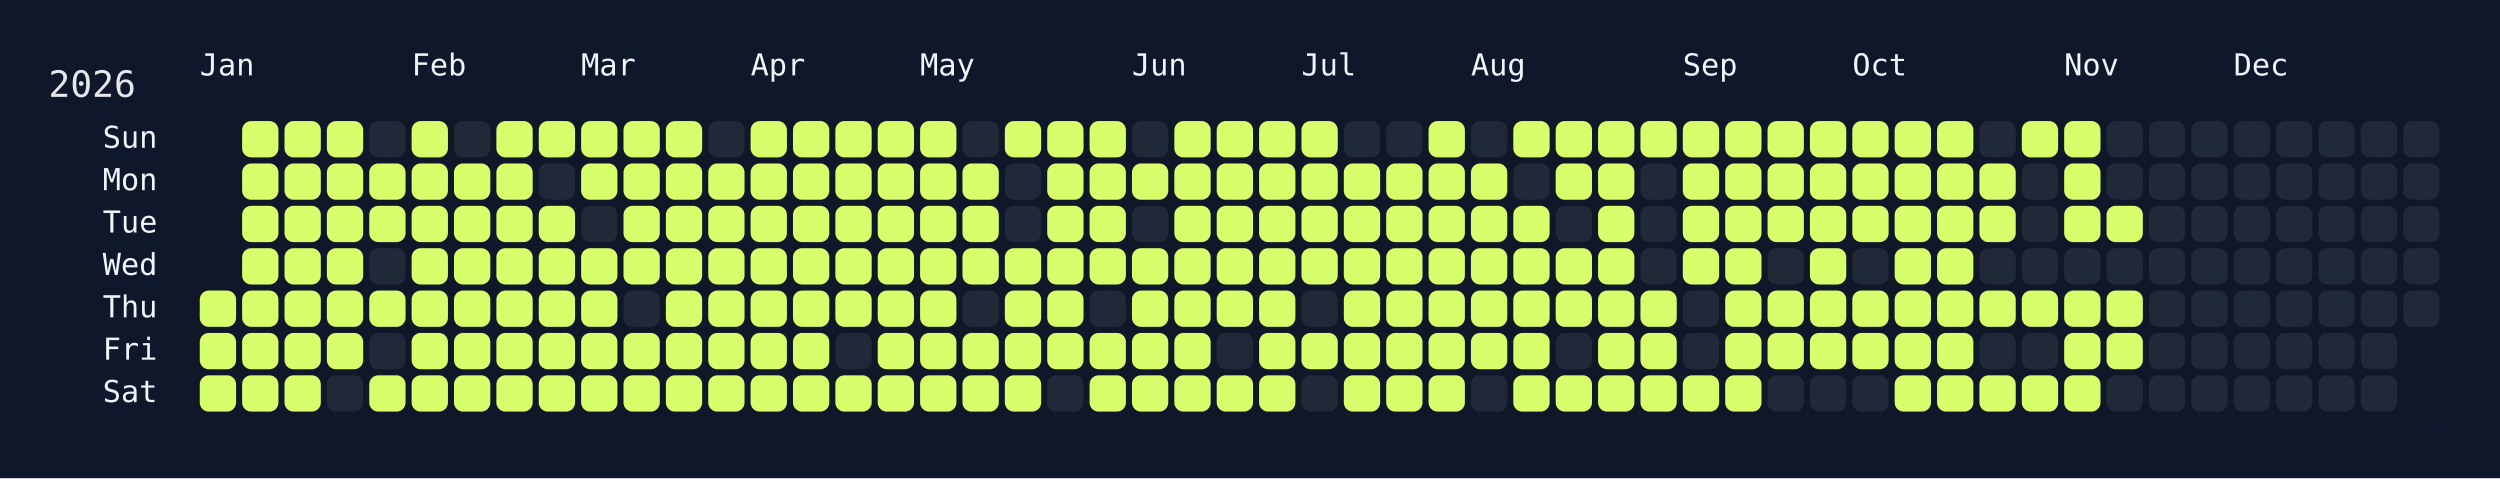
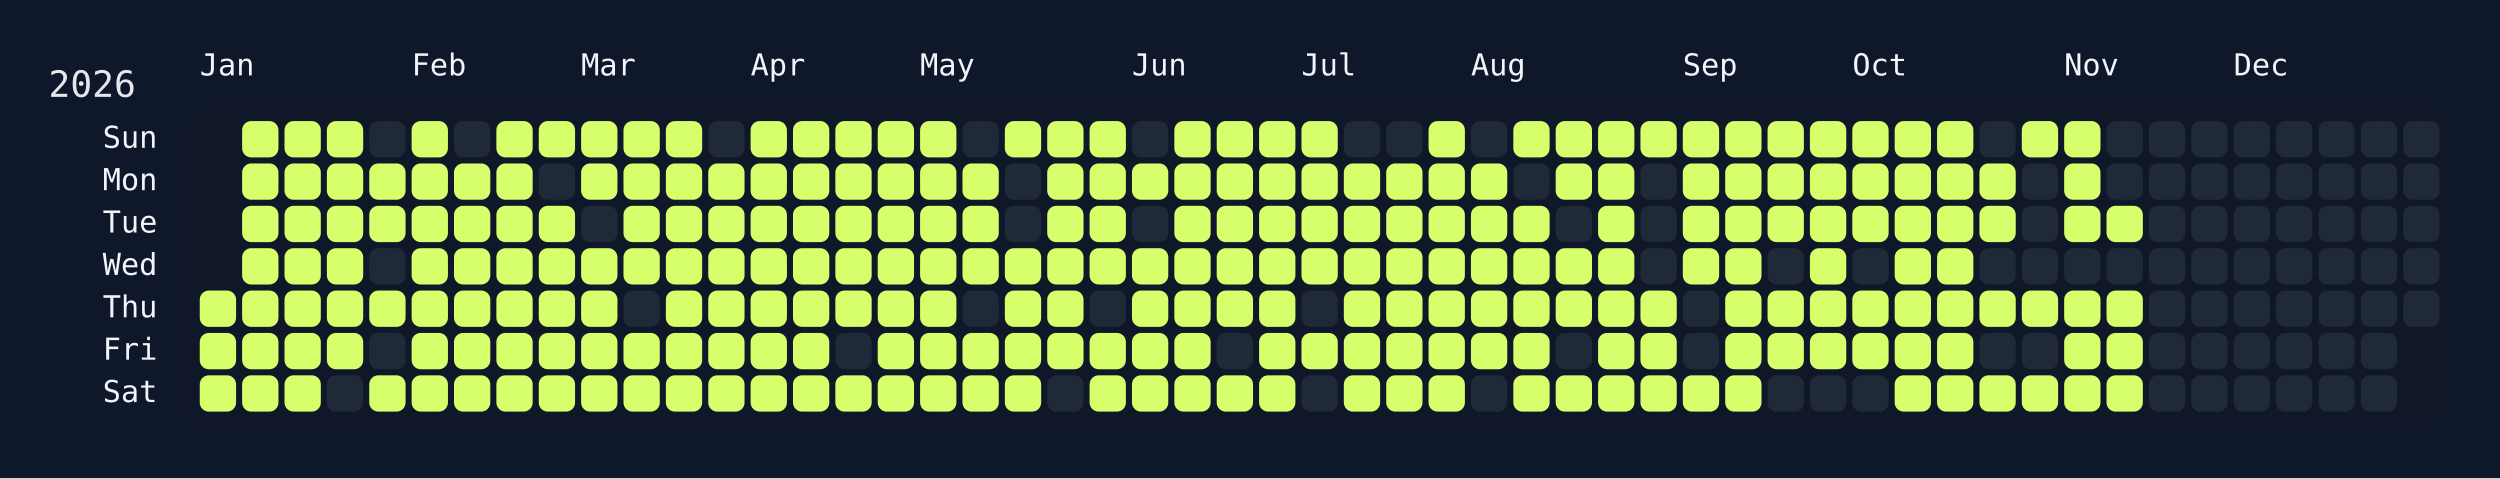
<svg xmlns="http://www.w3.org/2000/svg" width="826" height="158" viewBox="0 0 826 158">
  <rect width="826" height="158" fill="#0f172a" />
  <rect x="60" y="34" width="750" height="108" rx="12" ry="12" fill="rgba(15, 23, 42, 0.8)" />
  <text x="16" y="32" font-size="12" fill="#e5e7eb" font-family="JetBrains Mono, ui-monospace, SFMono-Regular, Menlo, Monaco, Consolas, monospace">2026</text>
  <text x="66" y="18" font-size="10" fill="#f1f5f9" font-family="JetBrains Mono, ui-monospace, SFMono-Regular, Menlo, Monaco, Consolas, monospace" dominant-baseline="hanging">Jan</text>
  <text x="136" y="18" font-size="10" fill="#f1f5f9" font-family="JetBrains Mono, ui-monospace, SFMono-Regular, Menlo, Monaco, Consolas, monospace" dominant-baseline="hanging">Feb</text>
  <text x="192" y="18" font-size="10" fill="#f1f5f9" font-family="JetBrains Mono, ui-monospace, SFMono-Regular, Menlo, Monaco, Consolas, monospace" dominant-baseline="hanging">Mar</text>
  <text x="248" y="18" font-size="10" fill="#f1f5f9" font-family="JetBrains Mono, ui-monospace, SFMono-Regular, Menlo, Monaco, Consolas, monospace" dominant-baseline="hanging">Apr</text>
  <text x="304" y="18" font-size="10" fill="#f1f5f9" font-family="JetBrains Mono, ui-monospace, SFMono-Regular, Menlo, Monaco, Consolas, monospace" dominant-baseline="hanging">May</text>
  <text x="374" y="18" font-size="10" fill="#f1f5f9" font-family="JetBrains Mono, ui-monospace, SFMono-Regular, Menlo, Monaco, Consolas, monospace" dominant-baseline="hanging">Jun</text>
  <text x="430" y="18" font-size="10" fill="#f1f5f9" font-family="JetBrains Mono, ui-monospace, SFMono-Regular, Menlo, Monaco, Consolas, monospace" dominant-baseline="hanging">Jul</text>
  <text x="486" y="18" font-size="10" fill="#f1f5f9" font-family="JetBrains Mono, ui-monospace, SFMono-Regular, Menlo, Monaco, Consolas, monospace" dominant-baseline="hanging">Aug</text>
  <text x="556" y="18" font-size="10" fill="#f1f5f9" font-family="JetBrains Mono, ui-monospace, SFMono-Regular, Menlo, Monaco, Consolas, monospace" dominant-baseline="hanging">Sep</text>
  <text x="612" y="18" font-size="10" fill="#f1f5f9" font-family="JetBrains Mono, ui-monospace, SFMono-Regular, Menlo, Monaco, Consolas, monospace" dominant-baseline="hanging">Oct</text>
  <text x="682" y="18" font-size="10" fill="#f1f5f9" font-family="JetBrains Mono, ui-monospace, SFMono-Regular, Menlo, Monaco, Consolas, monospace" dominant-baseline="hanging">Nov</text>
  <text x="738" y="18" font-size="10" fill="#f1f5f9" font-family="JetBrains Mono, ui-monospace, SFMono-Regular, Menlo, Monaco, Consolas, monospace" dominant-baseline="hanging">Dec</text>
  <text x="52" y="46.0" font-size="10" fill="#f1f5f9" font-family="JetBrains Mono, ui-monospace, SFMono-Regular, Menlo, Monaco, Consolas, monospace" text-anchor="end" dominant-baseline="middle">Sun</text>
  <text x="52" y="60.0" font-size="10" fill="#f1f5f9" font-family="JetBrains Mono, ui-monospace, SFMono-Regular, Menlo, Monaco, Consolas, monospace" text-anchor="end" dominant-baseline="middle">Mon</text>
  <text x="52" y="74.0" font-size="10" fill="#f1f5f9" font-family="JetBrains Mono, ui-monospace, SFMono-Regular, Menlo, Monaco, Consolas, monospace" text-anchor="end" dominant-baseline="middle">Tue</text>
  <text x="52" y="88.0" font-size="10" fill="#f1f5f9" font-family="JetBrains Mono, ui-monospace, SFMono-Regular, Menlo, Monaco, Consolas, monospace" text-anchor="end" dominant-baseline="middle">Wed</text>
  <text x="52" y="102.0" font-size="10" fill="#f1f5f9" font-family="JetBrains Mono, ui-monospace, SFMono-Regular, Menlo, Monaco, Consolas, monospace" text-anchor="end" dominant-baseline="middle">Thu</text>
  <text x="52" y="116.0" font-size="10" fill="#f1f5f9" font-family="JetBrains Mono, ui-monospace, SFMono-Regular, Menlo, Monaco, Consolas, monospace" text-anchor="end" dominant-baseline="middle">Fri</text>
  <text x="52" y="130.0" font-size="10" fill="#f1f5f9" font-family="JetBrains Mono, ui-monospace, SFMono-Regular, Menlo, Monaco, Consolas, monospace" text-anchor="end" dominant-baseline="middle">Sat</text>
  <g transform="translate(66,40)">
    <rect x="0" y="56" width="12" height="12" rx="3" ry="3" fill="#d6ff6b" data-date="2026-01-01" />
    <rect x="0" y="70" width="12" height="12" rx="3" ry="3" fill="#d6ff6b" data-date="2026-01-02" />
    <rect x="0" y="84" width="12" height="12" rx="3" ry="3" fill="#d6ff6b" data-date="2026-01-03" />
    <rect x="14" y="0" width="12" height="12" rx="3" ry="3" fill="#d6ff6b" data-date="2026-01-04" />
    <rect x="14" y="14" width="12" height="12" rx="3" ry="3" fill="#d6ff6b" data-date="2026-01-05" />
    <rect x="14" y="28" width="12" height="12" rx="3" ry="3" fill="#d6ff6b" data-date="2026-01-06" />
    <rect x="14" y="42" width="12" height="12" rx="3" ry="3" fill="#d6ff6b" data-date="2026-01-07" />
    <rect x="14" y="56" width="12" height="12" rx="3" ry="3" fill="#d6ff6b" data-date="2026-01-08" />
    <rect x="14" y="70" width="12" height="12" rx="3" ry="3" fill="#d6ff6b" data-date="2026-01-09" />
    <rect x="14" y="84" width="12" height="12" rx="3" ry="3" fill="#d6ff6b" data-date="2026-01-10" />
    <rect x="28" y="0" width="12" height="12" rx="3" ry="3" fill="#d6ff6b" data-date="2026-01-11" />
    <rect x="28" y="14" width="12" height="12" rx="3" ry="3" fill="#d6ff6b" data-date="2026-01-12" />
    <rect x="28" y="28" width="12" height="12" rx="3" ry="3" fill="#d6ff6b" data-date="2026-01-13" />
    <rect x="28" y="42" width="12" height="12" rx="3" ry="3" fill="#d6ff6b" data-date="2026-01-14" />
    <rect x="28" y="56" width="12" height="12" rx="3" ry="3" fill="#d6ff6b" data-date="2026-01-15" />
    <rect x="28" y="70" width="12" height="12" rx="3" ry="3" fill="#d6ff6b" data-date="2026-01-16" />
    <rect x="28" y="84" width="12" height="12" rx="3" ry="3" fill="#d6ff6b" data-date="2026-01-17" />
    <rect x="42" y="0" width="12" height="12" rx="3" ry="3" fill="#d6ff6b" data-date="2026-01-18" />
    <rect x="42" y="14" width="12" height="12" rx="3" ry="3" fill="#d6ff6b" data-date="2026-01-19" />
    <rect x="42" y="28" width="12" height="12" rx="3" ry="3" fill="#d6ff6b" data-date="2026-01-20" />
    <rect x="42" y="42" width="12" height="12" rx="3" ry="3" fill="#d6ff6b" data-date="2026-01-21" />
    <rect x="42" y="56" width="12" height="12" rx="3" ry="3" fill="#d6ff6b" data-date="2026-01-22" />
    <rect x="42" y="70" width="12" height="12" rx="3" ry="3" fill="#d6ff6b" data-date="2026-01-23" />
    <rect x="42" y="84" width="12" height="12" rx="3" ry="3" fill="#1f2937" data-date="2026-01-24" />
    <rect x="56" y="0" width="12" height="12" rx="3" ry="3" fill="#1f2937" data-date="2026-01-25" />
    <rect x="56" y="14" width="12" height="12" rx="3" ry="3" fill="#d6ff6b" data-date="2026-01-26" />
    <rect x="56" y="28" width="12" height="12" rx="3" ry="3" fill="#d6ff6b" data-date="2026-01-27" />
    <rect x="56" y="42" width="12" height="12" rx="3" ry="3" fill="#1f2937" data-date="2026-01-28" />
    <rect x="56" y="56" width="12" height="12" rx="3" ry="3" fill="#d6ff6b" data-date="2026-01-29" />
    <rect x="56" y="70" width="12" height="12" rx="3" ry="3" fill="#1f2937" data-date="2026-01-30" />
    <rect x="56" y="84" width="12" height="12" rx="3" ry="3" fill="#d6ff6b" data-date="2026-01-31" />
    <rect x="70" y="0" width="12" height="12" rx="3" ry="3" fill="#d6ff6b" data-date="2026-02-01" />
    <rect x="70" y="14" width="12" height="12" rx="3" ry="3" fill="#d6ff6b" data-date="2026-02-02" />
    <rect x="70" y="28" width="12" height="12" rx="3" ry="3" fill="#d6ff6b" data-date="2026-02-03" />
    <rect x="70" y="42" width="12" height="12" rx="3" ry="3" fill="#d6ff6b" data-date="2026-02-04" />
    <rect x="70" y="56" width="12" height="12" rx="3" ry="3" fill="#d6ff6b" data-date="2026-02-05" />
    <rect x="70" y="70" width="12" height="12" rx="3" ry="3" fill="#d6ff6b" data-date="2026-02-06" />
    <rect x="70" y="84" width="12" height="12" rx="3" ry="3" fill="#d6ff6b" data-date="2026-02-07" />
    <rect x="84" y="0" width="12" height="12" rx="3" ry="3" fill="#1f2937" data-date="2026-02-08" />
    <rect x="84" y="14" width="12" height="12" rx="3" ry="3" fill="#d6ff6b" data-date="2026-02-09" />
    <rect x="84" y="28" width="12" height="12" rx="3" ry="3" fill="#d6ff6b" data-date="2026-02-10" />
    <rect x="84" y="42" width="12" height="12" rx="3" ry="3" fill="#d6ff6b" data-date="2026-02-11" />
    <rect x="84" y="56" width="12" height="12" rx="3" ry="3" fill="#d6ff6b" data-date="2026-02-12" />
    <rect x="84" y="70" width="12" height="12" rx="3" ry="3" fill="#d6ff6b" data-date="2026-02-13" />
    <rect x="84" y="84" width="12" height="12" rx="3" ry="3" fill="#d6ff6b" data-date="2026-02-14" />
    <rect x="98" y="0" width="12" height="12" rx="3" ry="3" fill="#d6ff6b" data-date="2026-02-15" />
    <rect x="98" y="14" width="12" height="12" rx="3" ry="3" fill="#d6ff6b" data-date="2026-02-16" />
    <rect x="98" y="28" width="12" height="12" rx="3" ry="3" fill="#d6ff6b" data-date="2026-02-17" />
    <rect x="98" y="42" width="12" height="12" rx="3" ry="3" fill="#d6ff6b" data-date="2026-02-18" />
    <rect x="98" y="56" width="12" height="12" rx="3" ry="3" fill="#d6ff6b" data-date="2026-02-19" />
    <rect x="98" y="70" width="12" height="12" rx="3" ry="3" fill="#d6ff6b" data-date="2026-02-20" />
    <rect x="98" y="84" width="12" height="12" rx="3" ry="3" fill="#d6ff6b" data-date="2026-02-21" />
    <rect x="112" y="0" width="12" height="12" rx="3" ry="3" fill="#d6ff6b" data-date="2026-02-22" />
    <rect x="112" y="14" width="12" height="12" rx="3" ry="3" fill="#1f2937" data-date="2026-02-23" />
    <rect x="112" y="28" width="12" height="12" rx="3" ry="3" fill="#d6ff6b" data-date="2026-02-24" />
    <rect x="112" y="42" width="12" height="12" rx="3" ry="3" fill="#d6ff6b" data-date="2026-02-25" />
    <rect x="112" y="56" width="12" height="12" rx="3" ry="3" fill="#d6ff6b" data-date="2026-02-26" />
    <rect x="112" y="70" width="12" height="12" rx="3" ry="3" fill="#d6ff6b" data-date="2026-02-27" />
    <rect x="112" y="84" width="12" height="12" rx="3" ry="3" fill="#d6ff6b" data-date="2026-02-28" />
    <rect x="126" y="0" width="12" height="12" rx="3" ry="3" fill="#d6ff6b" data-date="2026-03-01" />
    <rect x="126" y="14" width="12" height="12" rx="3" ry="3" fill="#d6ff6b" data-date="2026-03-02" />
    <rect x="126" y="28" width="12" height="12" rx="3" ry="3" fill="#1f2937" data-date="2026-03-03" />
    <rect x="126" y="42" width="12" height="12" rx="3" ry="3" fill="#d6ff6b" data-date="2026-03-04" />
    <rect x="126" y="56" width="12" height="12" rx="3" ry="3" fill="#d6ff6b" data-date="2026-03-05" />
    <rect x="126" y="70" width="12" height="12" rx="3" ry="3" fill="#d6ff6b" data-date="2026-03-06" />
    <rect x="126" y="84" width="12" height="12" rx="3" ry="3" fill="#d6ff6b" data-date="2026-03-07" />
    <rect x="140" y="0" width="12" height="12" rx="3" ry="3" fill="#d6ff6b" data-date="2026-03-08" />
    <rect x="140" y="14" width="12" height="12" rx="3" ry="3" fill="#d6ff6b" data-date="2026-03-09" />
    <rect x="140" y="28" width="12" height="12" rx="3" ry="3" fill="#d6ff6b" data-date="2026-03-10" />
    <rect x="140" y="42" width="12" height="12" rx="3" ry="3" fill="#d6ff6b" data-date="2026-03-11" />
    <rect x="140" y="56" width="12" height="12" rx="3" ry="3" fill="#1f2937" data-date="2026-03-12" />
    <rect x="140" y="70" width="12" height="12" rx="3" ry="3" fill="#d6ff6b" data-date="2026-03-13" />
    <rect x="140" y="84" width="12" height="12" rx="3" ry="3" fill="#d6ff6b" data-date="2026-03-14" />
    <rect x="154" y="0" width="12" height="12" rx="3" ry="3" fill="#d6ff6b" data-date="2026-03-15" />
    <rect x="154" y="14" width="12" height="12" rx="3" ry="3" fill="#d6ff6b" data-date="2026-03-16" />
    <rect x="154" y="28" width="12" height="12" rx="3" ry="3" fill="#d6ff6b" data-date="2026-03-17" />
    <rect x="154" y="42" width="12" height="12" rx="3" ry="3" fill="#d6ff6b" data-date="2026-03-18" />
    <rect x="154" y="56" width="12" height="12" rx="3" ry="3" fill="#d6ff6b" data-date="2026-03-19" />
    <rect x="154" y="70" width="12" height="12" rx="3" ry="3" fill="#d6ff6b" data-date="2026-03-20" />
    <rect x="154" y="84" width="12" height="12" rx="3" ry="3" fill="#d6ff6b" data-date="2026-03-21" />
    <rect x="168" y="0" width="12" height="12" rx="3" ry="3" fill="#1f2937" data-date="2026-03-22" />
    <rect x="168" y="14" width="12" height="12" rx="3" ry="3" fill="#d6ff6b" data-date="2026-03-23" />
    <rect x="168" y="28" width="12" height="12" rx="3" ry="3" fill="#d6ff6b" data-date="2026-03-24" />
    <rect x="168" y="42" width="12" height="12" rx="3" ry="3" fill="#d6ff6b" data-date="2026-03-25" />
    <rect x="168" y="56" width="12" height="12" rx="3" ry="3" fill="#d6ff6b" data-date="2026-03-26" />
    <rect x="168" y="70" width="12" height="12" rx="3" ry="3" fill="#d6ff6b" data-date="2026-03-27" />
    <rect x="168" y="84" width="12" height="12" rx="3" ry="3" fill="#d6ff6b" data-date="2026-03-28" />
    <rect x="182" y="0" width="12" height="12" rx="3" ry="3" fill="#d6ff6b" data-date="2026-03-29" />
    <rect x="182" y="14" width="12" height="12" rx="3" ry="3" fill="#d6ff6b" data-date="2026-03-30" />
    <rect x="182" y="28" width="12" height="12" rx="3" ry="3" fill="#d6ff6b" data-date="2026-03-31" />
    <rect x="182" y="42" width="12" height="12" rx="3" ry="3" fill="#d6ff6b" data-date="2026-04-01" />
    <rect x="182" y="56" width="12" height="12" rx="3" ry="3" fill="#d6ff6b" data-date="2026-04-02" />
    <rect x="182" y="70" width="12" height="12" rx="3" ry="3" fill="#d6ff6b" data-date="2026-04-03" />
    <rect x="182" y="84" width="12" height="12" rx="3" ry="3" fill="#d6ff6b" data-date="2026-04-04" />
    <rect x="196" y="0" width="12" height="12" rx="3" ry="3" fill="#d6ff6b" data-date="2026-04-05" />
    <rect x="196" y="14" width="12" height="12" rx="3" ry="3" fill="#d6ff6b" data-date="2026-04-06" />
    <rect x="196" y="28" width="12" height="12" rx="3" ry="3" fill="#d6ff6b" data-date="2026-04-07" />
    <rect x="196" y="42" width="12" height="12" rx="3" ry="3" fill="#d6ff6b" data-date="2026-04-08" />
    <rect x="196" y="56" width="12" height="12" rx="3" ry="3" fill="#d6ff6b" data-date="2026-04-09" />
    <rect x="196" y="70" width="12" height="12" rx="3" ry="3" fill="#d6ff6b" data-date="2026-04-10" />
    <rect x="196" y="84" width="12" height="12" rx="3" ry="3" fill="#d6ff6b" data-date="2026-04-11" />
    <rect x="210" y="0" width="12" height="12" rx="3" ry="3" fill="#d6ff6b" data-date="2026-04-12" />
    <rect x="210" y="14" width="12" height="12" rx="3" ry="3" fill="#d6ff6b" data-date="2026-04-13" />
    <rect x="210" y="28" width="12" height="12" rx="3" ry="3" fill="#d6ff6b" data-date="2026-04-14" />
    <rect x="210" y="42" width="12" height="12" rx="3" ry="3" fill="#d6ff6b" data-date="2026-04-15" />
    <rect x="210" y="56" width="12" height="12" rx="3" ry="3" fill="#d6ff6b" data-date="2026-04-16" />
    <rect x="210" y="70" width="12" height="12" rx="3" ry="3" fill="#1f2937" data-date="2026-04-17" />
    <rect x="210" y="84" width="12" height="12" rx="3" ry="3" fill="#d6ff6b" data-date="2026-04-18" />
    <rect x="224" y="0" width="12" height="12" rx="3" ry="3" fill="#d6ff6b" data-date="2026-04-19" />
    <rect x="224" y="14" width="12" height="12" rx="3" ry="3" fill="#d6ff6b" data-date="2026-04-20" />
    <rect x="224" y="28" width="12" height="12" rx="3" ry="3" fill="#d6ff6b" data-date="2026-04-21" />
    <rect x="224" y="42" width="12" height="12" rx="3" ry="3" fill="#d6ff6b" data-date="2026-04-22" />
    <rect x="224" y="56" width="12" height="12" rx="3" ry="3" fill="#d6ff6b" data-date="2026-04-23" />
    <rect x="224" y="70" width="12" height="12" rx="3" ry="3" fill="#d6ff6b" data-date="2026-04-24" />
    <rect x="224" y="84" width="12" height="12" rx="3" ry="3" fill="#d6ff6b" data-date="2026-04-25" />
    <rect x="238" y="0" width="12" height="12" rx="3" ry="3" fill="#d6ff6b" data-date="2026-04-26" />
    <rect x="238" y="14" width="12" height="12" rx="3" ry="3" fill="#d6ff6b" data-date="2026-04-27" />
    <rect x="238" y="28" width="12" height="12" rx="3" ry="3" fill="#d6ff6b" data-date="2026-04-28" />
    <rect x="238" y="42" width="12" height="12" rx="3" ry="3" fill="#d6ff6b" data-date="2026-04-29" />
    <rect x="238" y="56" width="12" height="12" rx="3" ry="3" fill="#d6ff6b" data-date="2026-04-30" />
    <rect x="238" y="70" width="12" height="12" rx="3" ry="3" fill="#d6ff6b" data-date="2026-05-01" />
    <rect x="238" y="84" width="12" height="12" rx="3" ry="3" fill="#d6ff6b" data-date="2026-05-02" />
    <rect x="252" y="0" width="12" height="12" rx="3" ry="3" fill="#1f2937" data-date="2026-05-03" />
    <rect x="252" y="14" width="12" height="12" rx="3" ry="3" fill="#d6ff6b" data-date="2026-05-04" />
    <rect x="252" y="28" width="12" height="12" rx="3" ry="3" fill="#d6ff6b" data-date="2026-05-05" />
    <rect x="252" y="42" width="12" height="12" rx="3" ry="3" fill="#d6ff6b" data-date="2026-05-06" />
    <rect x="252" y="56" width="12" height="12" rx="3" ry="3" fill="#1f2937" data-date="2026-05-07" />
    <rect x="252" y="70" width="12" height="12" rx="3" ry="3" fill="#d6ff6b" data-date="2026-05-08" />
    <rect x="252" y="84" width="12" height="12" rx="3" ry="3" fill="#d6ff6b" data-date="2026-05-09" />
    <rect x="266" y="0" width="12" height="12" rx="3" ry="3" fill="#d6ff6b" data-date="2026-05-10" />
    <rect x="266" y="14" width="12" height="12" rx="3" ry="3" fill="#1f2937" data-date="2026-05-11" />
    <rect x="266" y="28" width="12" height="12" rx="3" ry="3" fill="#1f2937" data-date="2026-05-12" />
    <rect x="266" y="42" width="12" height="12" rx="3" ry="3" fill="#d6ff6b" data-date="2026-05-13" />
    <rect x="266" y="56" width="12" height="12" rx="3" ry="3" fill="#d6ff6b" data-date="2026-05-14" />
    <rect x="266" y="70" width="12" height="12" rx="3" ry="3" fill="#d6ff6b" data-date="2026-05-15" />
    <rect x="266" y="84" width="12" height="12" rx="3" ry="3" fill="#d6ff6b" data-date="2026-05-16" />
    <rect x="280" y="0" width="12" height="12" rx="3" ry="3" fill="#d6ff6b" data-date="2026-05-17" />
    <rect x="280" y="14" width="12" height="12" rx="3" ry="3" fill="#d6ff6b" data-date="2026-05-18" />
    <rect x="280" y="28" width="12" height="12" rx="3" ry="3" fill="#d6ff6b" data-date="2026-05-19" />
    <rect x="280" y="42" width="12" height="12" rx="3" ry="3" fill="#d6ff6b" data-date="2026-05-20" />
    <rect x="280" y="56" width="12" height="12" rx="3" ry="3" fill="#d6ff6b" data-date="2026-05-21" />
    <rect x="280" y="70" width="12" height="12" rx="3" ry="3" fill="#d6ff6b" data-date="2026-05-22" />
    <rect x="280" y="84" width="12" height="12" rx="3" ry="3" fill="#1f2937" data-date="2026-05-23" />
    <rect x="294" y="0" width="12" height="12" rx="3" ry="3" fill="#d6ff6b" data-date="2026-05-24" />
    <rect x="294" y="14" width="12" height="12" rx="3" ry="3" fill="#d6ff6b" data-date="2026-05-25" />
    <rect x="294" y="28" width="12" height="12" rx="3" ry="3" fill="#d6ff6b" data-date="2026-05-26" />
    <rect x="294" y="42" width="12" height="12" rx="3" ry="3" fill="#d6ff6b" data-date="2026-05-27" />
    <rect x="294" y="56" width="12" height="12" rx="3" ry="3" fill="#1f2937" data-date="2026-05-28" />
    <rect x="294" y="70" width="12" height="12" rx="3" ry="3" fill="#d6ff6b" data-date="2026-05-29" />
    <rect x="294" y="84" width="12" height="12" rx="3" ry="3" fill="#d6ff6b" data-date="2026-05-30" />
    <rect x="308" y="0" width="12" height="12" rx="3" ry="3" fill="#1f2937" data-date="2026-05-31" />
    <rect x="308" y="14" width="12" height="12" rx="3" ry="3" fill="#d6ff6b" data-date="2026-06-01" />
    <rect x="308" y="28" width="12" height="12" rx="3" ry="3" fill="#1f2937" data-date="2026-06-02" />
    <rect x="308" y="42" width="12" height="12" rx="3" ry="3" fill="#d6ff6b" data-date="2026-06-03" />
    <rect x="308" y="56" width="12" height="12" rx="3" ry="3" fill="#d6ff6b" data-date="2026-06-04" />
    <rect x="308" y="70" width="12" height="12" rx="3" ry="3" fill="#d6ff6b" data-date="2026-06-05" />
    <rect x="308" y="84" width="12" height="12" rx="3" ry="3" fill="#d6ff6b" data-date="2026-06-06" />
    <rect x="322" y="0" width="12" height="12" rx="3" ry="3" fill="#d6ff6b" data-date="2026-06-07" />
    <rect x="322" y="14" width="12" height="12" rx="3" ry="3" fill="#d6ff6b" data-date="2026-06-08" />
    <rect x="322" y="28" width="12" height="12" rx="3" ry="3" fill="#d6ff6b" data-date="2026-06-09" />
    <rect x="322" y="42" width="12" height="12" rx="3" ry="3" fill="#d6ff6b" data-date="2026-06-10" />
    <rect x="322" y="56" width="12" height="12" rx="3" ry="3" fill="#d6ff6b" data-date="2026-06-11" />
    <rect x="322" y="70" width="12" height="12" rx="3" ry="3" fill="#d6ff6b" data-date="2026-06-12" />
    <rect x="322" y="84" width="12" height="12" rx="3" ry="3" fill="#d6ff6b" data-date="2026-06-13" />
    <rect x="336" y="0" width="12" height="12" rx="3" ry="3" fill="#d6ff6b" data-date="2026-06-14" />
    <rect x="336" y="14" width="12" height="12" rx="3" ry="3" fill="#d6ff6b" data-date="2026-06-15" />
    <rect x="336" y="28" width="12" height="12" rx="3" ry="3" fill="#d6ff6b" data-date="2026-06-16" />
    <rect x="336" y="42" width="12" height="12" rx="3" ry="3" fill="#d6ff6b" data-date="2026-06-17" />
    <rect x="336" y="56" width="12" height="12" rx="3" ry="3" fill="#d6ff6b" data-date="2026-06-18" />
    <rect x="336" y="70" width="12" height="12" rx="3" ry="3" fill="#1f2937" data-date="2026-06-19" />
    <rect x="336" y="84" width="12" height="12" rx="3" ry="3" fill="#d6ff6b" data-date="2026-06-20" />
    <rect x="350" y="0" width="12" height="12" rx="3" ry="3" fill="#d6ff6b" data-date="2026-06-21" />
    <rect x="350" y="14" width="12" height="12" rx="3" ry="3" fill="#d6ff6b" data-date="2026-06-22" />
    <rect x="350" y="28" width="12" height="12" rx="3" ry="3" fill="#d6ff6b" data-date="2026-06-23" />
    <rect x="350" y="42" width="12" height="12" rx="3" ry="3" fill="#d6ff6b" data-date="2026-06-24" />
    <rect x="350" y="56" width="12" height="12" rx="3" ry="3" fill="#d6ff6b" data-date="2026-06-25" />
    <rect x="350" y="70" width="12" height="12" rx="3" ry="3" fill="#d6ff6b" data-date="2026-06-26" />
    <rect x="350" y="84" width="12" height="12" rx="3" ry="3" fill="#d6ff6b" data-date="2026-06-27" />
    <rect x="364" y="0" width="12" height="12" rx="3" ry="3" fill="#d6ff6b" data-date="2026-06-28" />
    <rect x="364" y="14" width="12" height="12" rx="3" ry="3" fill="#d6ff6b" data-date="2026-06-29" />
    <rect x="364" y="28" width="12" height="12" rx="3" ry="3" fill="#d6ff6b" data-date="2026-06-30" />
    <rect x="364" y="42" width="12" height="12" rx="3" ry="3" fill="#d6ff6b" data-date="2026-07-01" />
    <rect x="364" y="56" width="12" height="12" rx="3" ry="3" fill="#1f2937" data-date="2026-07-02" />
    <rect x="364" y="70" width="12" height="12" rx="3" ry="3" fill="#d6ff6b" data-date="2026-07-03" />
    <rect x="364" y="84" width="12" height="12" rx="3" ry="3" fill="#1f2937" data-date="2026-07-04" />
    <rect x="378" y="0" width="12" height="12" rx="3" ry="3" fill="#1f2937" data-date="2026-07-05" />
    <rect x="378" y="14" width="12" height="12" rx="3" ry="3" fill="#d6ff6b" data-date="2026-07-06" />
    <rect x="378" y="28" width="12" height="12" rx="3" ry="3" fill="#d6ff6b" data-date="2026-07-07" />
    <rect x="378" y="42" width="12" height="12" rx="3" ry="3" fill="#d6ff6b" data-date="2026-07-08" />
    <rect x="378" y="56" width="12" height="12" rx="3" ry="3" fill="#d6ff6b" data-date="2026-07-09" />
    <rect x="378" y="70" width="12" height="12" rx="3" ry="3" fill="#d6ff6b" data-date="2026-07-10" />
    <rect x="378" y="84" width="12" height="12" rx="3" ry="3" fill="#d6ff6b" data-date="2026-07-11" />
    <rect x="392" y="0" width="12" height="12" rx="3" ry="3" fill="#1f2937" data-date="2026-07-12" />
    <rect x="392" y="14" width="12" height="12" rx="3" ry="3" fill="#d6ff6b" data-date="2026-07-13" />
    <rect x="392" y="28" width="12" height="12" rx="3" ry="3" fill="#d6ff6b" data-date="2026-07-14" />
    <rect x="392" y="42" width="12" height="12" rx="3" ry="3" fill="#d6ff6b" data-date="2026-07-15" />
    <rect x="392" y="56" width="12" height="12" rx="3" ry="3" fill="#d6ff6b" data-date="2026-07-16" />
    <rect x="392" y="70" width="12" height="12" rx="3" ry="3" fill="#d6ff6b" data-date="2026-07-17" />
    <rect x="392" y="84" width="12" height="12" rx="3" ry="3" fill="#d6ff6b" data-date="2026-07-18" />
    <rect x="406" y="0" width="12" height="12" rx="3" ry="3" fill="#d6ff6b" data-date="2026-07-19" />
    <rect x="406" y="14" width="12" height="12" rx="3" ry="3" fill="#d6ff6b" data-date="2026-07-20" />
    <rect x="406" y="28" width="12" height="12" rx="3" ry="3" fill="#d6ff6b" data-date="2026-07-21" />
    <rect x="406" y="42" width="12" height="12" rx="3" ry="3" fill="#d6ff6b" data-date="2026-07-22" />
    <rect x="406" y="56" width="12" height="12" rx="3" ry="3" fill="#d6ff6b" data-date="2026-07-23" />
    <rect x="406" y="70" width="12" height="12" rx="3" ry="3" fill="#d6ff6b" data-date="2026-07-24" />
    <rect x="406" y="84" width="12" height="12" rx="3" ry="3" fill="#d6ff6b" data-date="2026-07-25" />
    <rect x="420" y="0" width="12" height="12" rx="3" ry="3" fill="#1f2937" data-date="2026-07-26" />
    <rect x="420" y="14" width="12" height="12" rx="3" ry="3" fill="#d6ff6b" data-date="2026-07-27" />
    <rect x="420" y="28" width="12" height="12" rx="3" ry="3" fill="#d6ff6b" data-date="2026-07-28" />
    <rect x="420" y="42" width="12" height="12" rx="3" ry="3" fill="#d6ff6b" data-date="2026-07-29" />
    <rect x="420" y="56" width="12" height="12" rx="3" ry="3" fill="#d6ff6b" data-date="2026-07-30" />
    <rect x="420" y="70" width="12" height="12" rx="3" ry="3" fill="#d6ff6b" data-date="2026-07-31" />
    <rect x="420" y="84" width="12" height="12" rx="3" ry="3" fill="#1f2937" data-date="2026-08-01" />
    <rect x="434" y="0" width="12" height="12" rx="3" ry="3" fill="#d6ff6b" data-date="2026-08-02" />
    <rect x="434" y="14" width="12" height="12" rx="3" ry="3" fill="#1f2937" data-date="2026-08-03" />
    <rect x="434" y="28" width="12" height="12" rx="3" ry="3" fill="#d6ff6b" data-date="2026-08-04" />
    <rect x="434" y="42" width="12" height="12" rx="3" ry="3" fill="#d6ff6b" data-date="2026-08-05" />
    <rect x="434" y="56" width="12" height="12" rx="3" ry="3" fill="#d6ff6b" data-date="2026-08-06" />
    <rect x="434" y="70" width="12" height="12" rx="3" ry="3" fill="#d6ff6b" data-date="2026-08-07" />
    <rect x="434" y="84" width="12" height="12" rx="3" ry="3" fill="#d6ff6b" data-date="2026-08-08" />
    <rect x="448" y="0" width="12" height="12" rx="3" ry="3" fill="#d6ff6b" data-date="2026-08-09" />
    <rect x="448" y="14" width="12" height="12" rx="3" ry="3" fill="#d6ff6b" data-date="2026-08-10" />
    <rect x="448" y="28" width="12" height="12" rx="3" ry="3" fill="#1f2937" data-date="2026-08-11" />
    <rect x="448" y="42" width="12" height="12" rx="3" ry="3" fill="#d6ff6b" data-date="2026-08-12" />
    <rect x="448" y="56" width="12" height="12" rx="3" ry="3" fill="#d6ff6b" data-date="2026-08-13" />
    <rect x="448" y="70" width="12" height="12" rx="3" ry="3" fill="#1f2937" data-date="2026-08-14" />
    <rect x="448" y="84" width="12" height="12" rx="3" ry="3" fill="#d6ff6b" data-date="2026-08-15" />
    <rect x="462" y="0" width="12" height="12" rx="3" ry="3" fill="#d6ff6b" data-date="2026-08-16" />
    <rect x="462" y="14" width="12" height="12" rx="3" ry="3" fill="#d6ff6b" data-date="2026-08-17" />
    <rect x="462" y="28" width="12" height="12" rx="3" ry="3" fill="#d6ff6b" data-date="2026-08-18" />
    <rect x="462" y="42" width="12" height="12" rx="3" ry="3" fill="#d6ff6b" data-date="2026-08-19" />
    <rect x="462" y="56" width="12" height="12" rx="3" ry="3" fill="#d6ff6b" data-date="2026-08-20" />
    <rect x="462" y="70" width="12" height="12" rx="3" ry="3" fill="#d6ff6b" data-date="2026-08-21" />
    <rect x="462" y="84" width="12" height="12" rx="3" ry="3" fill="#d6ff6b" data-date="2026-08-22" />
    <rect x="476" y="0" width="12" height="12" rx="3" ry="3" fill="#d6ff6b" data-date="2026-08-23" />
    <rect x="476" y="14" width="12" height="12" rx="3" ry="3" fill="#1f2937" data-date="2026-08-24" />
    <rect x="476" y="28" width="12" height="12" rx="3" ry="3" fill="#1f2937" data-date="2026-08-25" />
    <rect x="476" y="42" width="12" height="12" rx="3" ry="3" fill="#1f2937" data-date="2026-08-26" />
    <rect x="476" y="56" width="12" height="12" rx="3" ry="3" fill="#d6ff6b" data-date="2026-08-27" />
    <rect x="476" y="70" width="12" height="12" rx="3" ry="3" fill="#d6ff6b" data-date="2026-08-28" />
    <rect x="476" y="84" width="12" height="12" rx="3" ry="3" fill="#d6ff6b" data-date="2026-08-29" />
    <rect x="490" y="0" width="12" height="12" rx="3" ry="3" fill="#d6ff6b" data-date="2026-08-30" />
    <rect x="490" y="14" width="12" height="12" rx="3" ry="3" fill="#d6ff6b" data-date="2026-08-31" />
    <rect x="490" y="28" width="12" height="12" rx="3" ry="3" fill="#d6ff6b" data-date="2026-09-01" />
    <rect x="490" y="42" width="12" height="12" rx="3" ry="3" fill="#d6ff6b" data-date="2026-09-02" />
    <rect x="490" y="56" width="12" height="12" rx="3" ry="3" fill="#1f2937" data-date="2026-09-03" />
    <rect x="490" y="70" width="12" height="12" rx="3" ry="3" fill="#1f2937" data-date="2026-09-04" />
    <rect x="490" y="84" width="12" height="12" rx="3" ry="3" fill="#d6ff6b" data-date="2026-09-05" />
    <rect x="504" y="0" width="12" height="12" rx="3" ry="3" fill="#d6ff6b" data-date="2026-09-06" />
    <rect x="504" y="14" width="12" height="12" rx="3" ry="3" fill="#d6ff6b" data-date="2026-09-07" />
    <rect x="504" y="28" width="12" height="12" rx="3" ry="3" fill="#d6ff6b" data-date="2026-09-08" />
    <rect x="504" y="42" width="12" height="12" rx="3" ry="3" fill="#d6ff6b" data-date="2026-09-09" />
    <rect x="504" y="56" width="12" height="12" rx="3" ry="3" fill="#d6ff6b" data-date="2026-09-10" />
    <rect x="504" y="70" width="12" height="12" rx="3" ry="3" fill="#d6ff6b" data-date="2026-09-11" />
    <rect x="504" y="84" width="12" height="12" rx="3" ry="3" fill="#d6ff6b" data-date="2026-09-12" />
    <rect x="518" y="0" width="12" height="12" rx="3" ry="3" fill="#d6ff6b" data-date="2026-09-13" />
    <rect x="518" y="14" width="12" height="12" rx="3" ry="3" fill="#d6ff6b" data-date="2026-09-14" />
    <rect x="518" y="28" width="12" height="12" rx="3" ry="3" fill="#d6ff6b" data-date="2026-09-15" />
    <rect x="518" y="42" width="12" height="12" rx="3" ry="3" fill="#1f2937" data-date="2026-09-16" />
    <rect x="518" y="56" width="12" height="12" rx="3" ry="3" fill="#d6ff6b" data-date="2026-09-17" />
    <rect x="518" y="70" width="12" height="12" rx="3" ry="3" fill="#d6ff6b" data-date="2026-09-18" />
    <rect x="518" y="84" width="12" height="12" rx="3" ry="3" fill="#1f2937" data-date="2026-09-19" />
    <rect x="532" y="0" width="12" height="12" rx="3" ry="3" fill="#d6ff6b" data-date="2026-09-20" />
    <rect x="532" y="14" width="12" height="12" rx="3" ry="3" fill="#d6ff6b" data-date="2026-09-21" />
    <rect x="532" y="28" width="12" height="12" rx="3" ry="3" fill="#d6ff6b" data-date="2026-09-22" />
    <rect x="532" y="42" width="12" height="12" rx="3" ry="3" fill="#d6ff6b" data-date="2026-09-23" />
    <rect x="532" y="56" width="12" height="12" rx="3" ry="3" fill="#d6ff6b" data-date="2026-09-24" />
    <rect x="532" y="70" width="12" height="12" rx="3" ry="3" fill="#d6ff6b" data-date="2026-09-25" />
    <rect x="532" y="84" width="12" height="12" rx="3" ry="3" fill="#1f2937" data-date="2026-09-26" />
    <rect x="546" y="0" width="12" height="12" rx="3" ry="3" fill="#d6ff6b" data-date="2026-09-27" />
    <rect x="546" y="14" width="12" height="12" rx="3" ry="3" fill="#d6ff6b" data-date="2026-09-28" />
    <rect x="546" y="28" width="12" height="12" rx="3" ry="3" fill="#d6ff6b" data-date="2026-09-29" />
    <rect x="546" y="42" width="12" height="12" rx="3" ry="3" fill="#1f2937" data-date="2026-09-30" />
    <rect x="546" y="56" width="12" height="12" rx="3" ry="3" fill="#d6ff6b" data-date="2026-10-01" />
    <rect x="546" y="70" width="12" height="12" rx="3" ry="3" fill="#d6ff6b" data-date="2026-10-02" />
    <rect x="546" y="84" width="12" height="12" rx="3" ry="3" fill="#1f2937" data-date="2026-10-03" />
    <rect x="560" y="0" width="12" height="12" rx="3" ry="3" fill="#d6ff6b" data-date="2026-10-04" />
    <rect x="560" y="14" width="12" height="12" rx="3" ry="3" fill="#d6ff6b" data-date="2026-10-05" />
    <rect x="560" y="28" width="12" height="12" rx="3" ry="3" fill="#d6ff6b" data-date="2026-10-06" />
    <rect x="560" y="42" width="12" height="12" rx="3" ry="3" fill="#d6ff6b" data-date="2026-10-07" />
    <rect x="560" y="56" width="12" height="12" rx="3" ry="3" fill="#d6ff6b" data-date="2026-10-08" />
    <rect x="560" y="70" width="12" height="12" rx="3" ry="3" fill="#d6ff6b" data-date="2026-10-09" />
    <rect x="560" y="84" width="12" height="12" rx="3" ry="3" fill="#d6ff6b" data-date="2026-10-10" />
    <rect x="574" y="0" width="12" height="12" rx="3" ry="3" fill="#d6ff6b" data-date="2026-10-11" />
    <rect x="574" y="14" width="12" height="12" rx="3" ry="3" fill="#d6ff6b" data-date="2026-10-12" />
    <rect x="574" y="28" width="12" height="12" rx="3" ry="3" fill="#d6ff6b" data-date="2026-10-13" />
    <rect x="574" y="42" width="12" height="12" rx="3" ry="3" fill="#d6ff6b" data-date="2026-10-14" />
    <rect x="574" y="56" width="12" height="12" rx="3" ry="3" fill="#d6ff6b" data-date="2026-10-15" />
    <rect x="574" y="70" width="12" height="12" rx="3" ry="3" fill="#d6ff6b" data-date="2026-10-16" />
    <rect x="574" y="84" width="12" height="12" rx="3" ry="3" fill="#d6ff6b" data-date="2026-10-17" />
    <rect x="588" y="0" width="12" height="12" rx="3" ry="3" fill="#1f2937" data-date="2026-10-18" />
    <rect x="588" y="14" width="12" height="12" rx="3" ry="3" fill="#d6ff6b" data-date="2026-10-19" />
    <rect x="588" y="28" width="12" height="12" rx="3" ry="3" fill="#d6ff6b" data-date="2026-10-20" />
    <rect x="588" y="42" width="12" height="12" rx="3" ry="3" fill="#1f2937" data-date="2026-10-21" />
    <rect x="588" y="56" width="12" height="12" rx="3" ry="3" fill="#d6ff6b" data-date="2026-10-22" />
    <rect x="588" y="70" width="12" height="12" rx="3" ry="3" fill="#1f2937" data-date="2026-10-23" />
    <rect x="588" y="84" width="12" height="12" rx="3" ry="3" fill="#d6ff6b" data-date="2026-10-24" />
    <rect x="602" y="0" width="12" height="12" rx="3" ry="3" fill="#d6ff6b" data-date="2026-10-25" />
    <rect x="602" y="14" width="12" height="12" rx="3" ry="3" fill="#1f2937" data-date="2026-10-26" />
    <rect x="602" y="28" width="12" height="12" rx="3" ry="3" fill="#1f2937" data-date="2026-10-27" />
    <rect x="602" y="42" width="12" height="12" rx="3" ry="3" fill="#1f2937" data-date="2026-10-28" />
    <rect x="602" y="56" width="12" height="12" rx="3" ry="3" fill="#d6ff6b" data-date="2026-10-29" />
    <rect x="602" y="70" width="12" height="12" rx="3" ry="3" fill="#1f2937" data-date="2026-10-30" />
    <rect x="602" y="84" width="12" height="12" rx="3" ry="3" fill="#d6ff6b" data-date="2026-10-31" />
    <rect x="616" y="0" width="12" height="12" rx="3" ry="3" fill="#d6ff6b" data-date="2026-11-01" />
    <rect x="616" y="14" width="12" height="12" rx="3" ry="3" fill="#d6ff6b" data-date="2026-11-02" />
    <rect x="616" y="28" width="12" height="12" rx="3" ry="3" fill="#d6ff6b" data-date="2026-11-03" />
    <rect x="616" y="42" width="12" height="12" rx="3" ry="3" fill="#1f2937" data-date="2026-11-04" />
    <rect x="616" y="56" width="12" height="12" rx="3" ry="3" fill="#d6ff6b" data-date="2026-11-05" />
    <rect x="616" y="70" width="12" height="12" rx="3" ry="3" fill="#d6ff6b" data-date="2026-11-06" />
    <rect x="616" y="84" width="12" height="12" rx="3" ry="3" fill="#d6ff6b" data-date="2026-11-07" />
    <rect x="630" y="0" width="12" height="12" rx="3" ry="3" fill="#1f2937" data-date="2026-11-08" />
    <rect x="630" y="14" width="12" height="12" rx="3" ry="3" fill="#1f2937" data-date="2026-11-09" />
    <rect x="630" y="28" width="12" height="12" rx="3" ry="3" fill="#d6ff6b" data-date="2026-11-10" />
    <rect x="630" y="42" width="12" height="12" rx="3" ry="3" fill="#1f2937" data-date="2026-11-11" />
    <rect x="630" y="56" width="12" height="12" rx="3" ry="3" fill="#d6ff6b" data-date="2026-11-12" />
    <rect x="630" y="70" width="12" height="12" rx="3" ry="3" fill="#d6ff6b" data-date="2026-11-13" />
-     <rect x="630" y="84" width="12" height="12" rx="3" ry="3" fill="#1f2937" data-date="2026-11-14" />
+     <rect x="630" y="84" width="12" height="12" rx="3" ry="3" fill="#d6ff6b" data-date="2026-11-14" />
    <rect x="644" y="0" width="12" height="12" rx="3" ry="3" fill="#1f2937" data-date="2026-11-15" />
    <rect x="644" y="14" width="12" height="12" rx="3" ry="3" fill="#1f2937" data-date="2026-11-16" />
    <rect x="644" y="28" width="12" height="12" rx="3" ry="3" fill="#1f2937" data-date="2026-11-17" />
    <rect x="644" y="42" width="12" height="12" rx="3" ry="3" fill="#1f2937" data-date="2026-11-18" />
    <rect x="644" y="56" width="12" height="12" rx="3" ry="3" fill="#1f2937" data-date="2026-11-19" />
    <rect x="644" y="70" width="12" height="12" rx="3" ry="3" fill="#1f2937" data-date="2026-11-20" />
    <rect x="644" y="84" width="12" height="12" rx="3" ry="3" fill="#1f2937" data-date="2026-11-21" />
    <rect x="658" y="0" width="12" height="12" rx="3" ry="3" fill="#1f2937" data-date="2026-11-22" />
    <rect x="658" y="14" width="12" height="12" rx="3" ry="3" fill="#1f2937" data-date="2026-11-23" />
    <rect x="658" y="28" width="12" height="12" rx="3" ry="3" fill="#1f2937" data-date="2026-11-24" />
    <rect x="658" y="42" width="12" height="12" rx="3" ry="3" fill="#1f2937" data-date="2026-11-25" />
    <rect x="658" y="56" width="12" height="12" rx="3" ry="3" fill="#1f2937" data-date="2026-11-26" />
    <rect x="658" y="70" width="12" height="12" rx="3" ry="3" fill="#1f2937" data-date="2026-11-27" />
    <rect x="658" y="84" width="12" height="12" rx="3" ry="3" fill="#1f2937" data-date="2026-11-28" />
    <rect x="672" y="0" width="12" height="12" rx="3" ry="3" fill="#1f2937" data-date="2026-11-29" />
    <rect x="672" y="14" width="12" height="12" rx="3" ry="3" fill="#1f2937" data-date="2026-11-30" />
    <rect x="672" y="28" width="12" height="12" rx="3" ry="3" fill="#1f2937" data-date="2026-12-01" />
    <rect x="672" y="42" width="12" height="12" rx="3" ry="3" fill="#1f2937" data-date="2026-12-02" />
    <rect x="672" y="56" width="12" height="12" rx="3" ry="3" fill="#1f2937" data-date="2026-12-03" />
    <rect x="672" y="70" width="12" height="12" rx="3" ry="3" fill="#1f2937" data-date="2026-12-04" />
    <rect x="672" y="84" width="12" height="12" rx="3" ry="3" fill="#1f2937" data-date="2026-12-05" />
    <rect x="686" y="0" width="12" height="12" rx="3" ry="3" fill="#1f2937" data-date="2026-12-06" />
    <rect x="686" y="14" width="12" height="12" rx="3" ry="3" fill="#1f2937" data-date="2026-12-07" />
    <rect x="686" y="28" width="12" height="12" rx="3" ry="3" fill="#1f2937" data-date="2026-12-08" />
    <rect x="686" y="42" width="12" height="12" rx="3" ry="3" fill="#1f2937" data-date="2026-12-09" />
    <rect x="686" y="56" width="12" height="12" rx="3" ry="3" fill="#1f2937" data-date="2026-12-10" />
    <rect x="686" y="70" width="12" height="12" rx="3" ry="3" fill="#1f2937" data-date="2026-12-11" />
    <rect x="686" y="84" width="12" height="12" rx="3" ry="3" fill="#1f2937" data-date="2026-12-12" />
    <rect x="700" y="0" width="12" height="12" rx="3" ry="3" fill="#1f2937" data-date="2026-12-13" />
    <rect x="700" y="14" width="12" height="12" rx="3" ry="3" fill="#1f2937" data-date="2026-12-14" />
    <rect x="700" y="28" width="12" height="12" rx="3" ry="3" fill="#1f2937" data-date="2026-12-15" />
    <rect x="700" y="42" width="12" height="12" rx="3" ry="3" fill="#1f2937" data-date="2026-12-16" />
    <rect x="700" y="56" width="12" height="12" rx="3" ry="3" fill="#1f2937" data-date="2026-12-17" />
    <rect x="700" y="70" width="12" height="12" rx="3" ry="3" fill="#1f2937" data-date="2026-12-18" />
    <rect x="700" y="84" width="12" height="12" rx="3" ry="3" fill="#1f2937" data-date="2026-12-19" />
    <rect x="714" y="0" width="12" height="12" rx="3" ry="3" fill="#1f2937" data-date="2026-12-20" />
    <rect x="714" y="14" width="12" height="12" rx="3" ry="3" fill="#1f2937" data-date="2026-12-21" />
    <rect x="714" y="28" width="12" height="12" rx="3" ry="3" fill="#1f2937" data-date="2026-12-22" />
    <rect x="714" y="42" width="12" height="12" rx="3" ry="3" fill="#1f2937" data-date="2026-12-23" />
    <rect x="714" y="56" width="12" height="12" rx="3" ry="3" fill="#1f2937" data-date="2026-12-24" />
    <rect x="714" y="70" width="12" height="12" rx="3" ry="3" fill="#1f2937" data-date="2026-12-25" />
    <rect x="714" y="84" width="12" height="12" rx="3" ry="3" fill="#1f2937" data-date="2026-12-26" />
    <rect x="728" y="0" width="12" height="12" rx="3" ry="3" fill="#1f2937" data-date="2026-12-27" />
    <rect x="728" y="14" width="12" height="12" rx="3" ry="3" fill="#1f2937" data-date="2026-12-28" />
    <rect x="728" y="28" width="12" height="12" rx="3" ry="3" fill="#1f2937" data-date="2026-12-29" />
    <rect x="728" y="42" width="12" height="12" rx="3" ry="3" fill="#1f2937" data-date="2026-12-30" />
    <rect x="728" y="56" width="12" height="12" rx="3" ry="3" fill="#1f2937" data-date="2026-12-31" />
  </g>
</svg>
